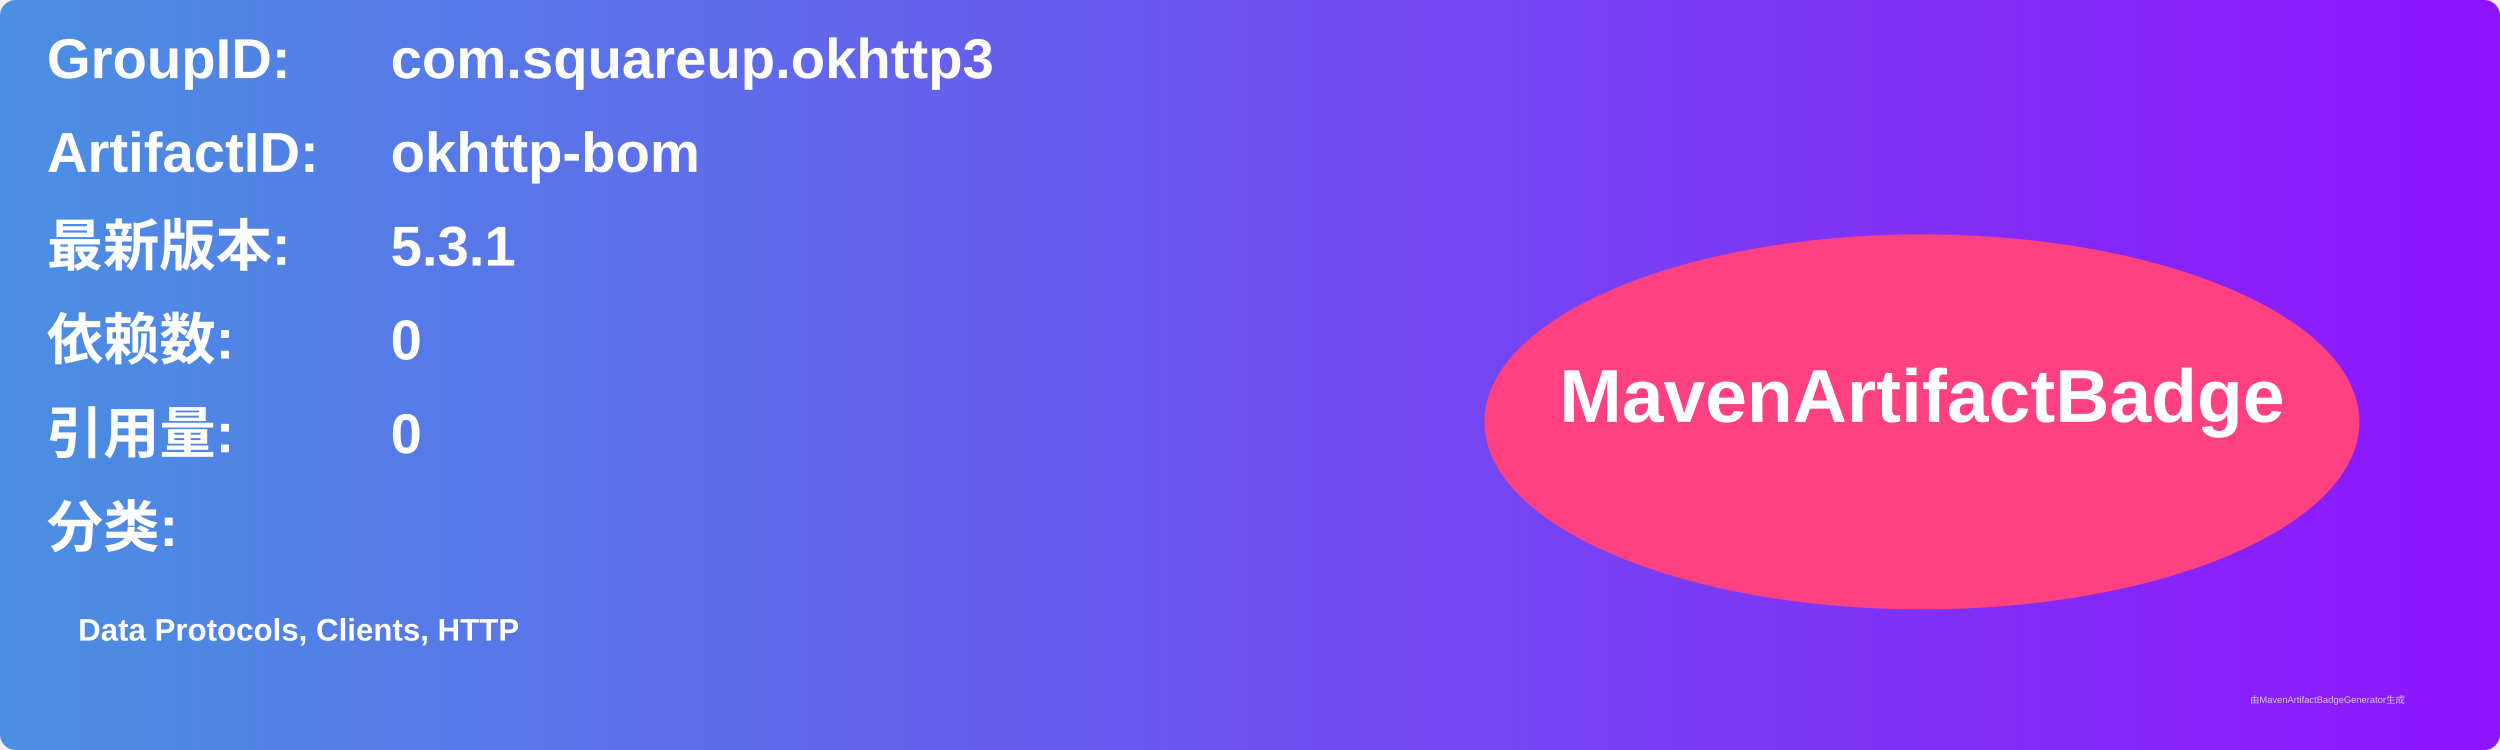
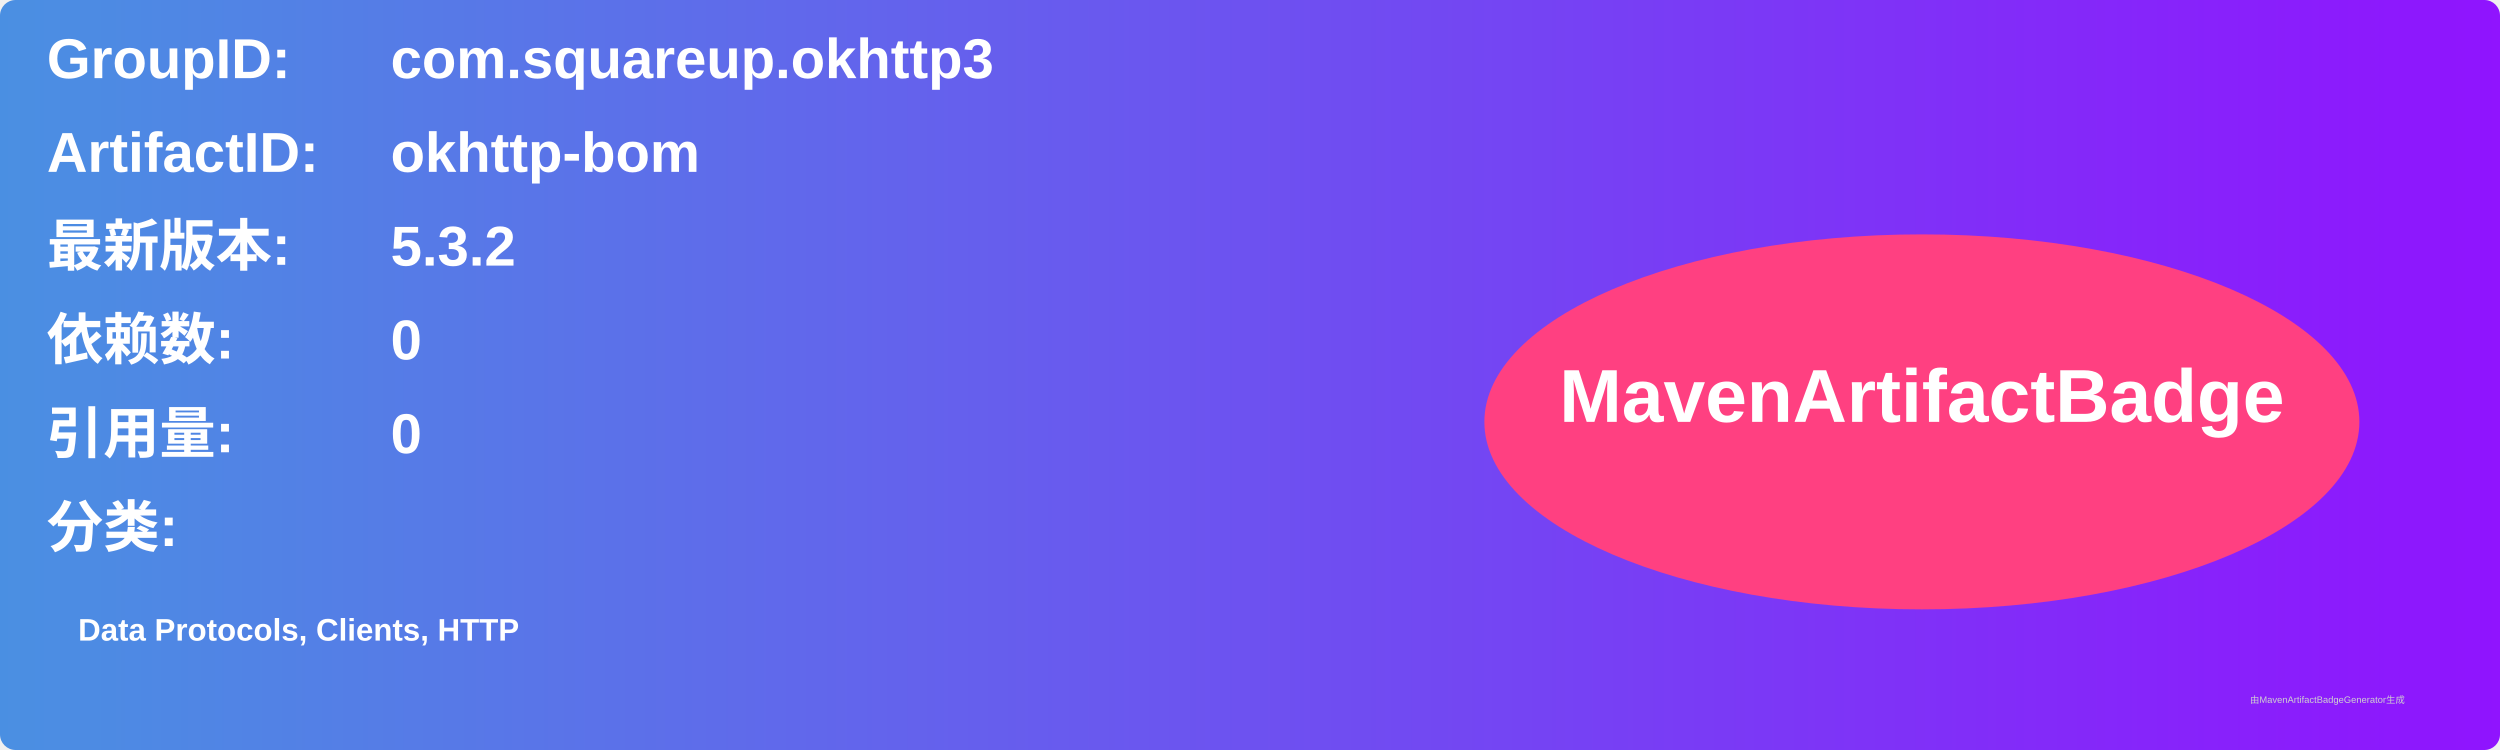
<svg xmlns="http://www.w3.org/2000/svg" width="800" height="240" viewBox="0 0 800 240">
  <linearGradient id="grad" x1="0%" y1="0%" x2="100%" y2="0%">
    <stop offset="0%" stop-color="#4a90e2" />
    <stop offset="100%" stop-color="#9013fe" />
  </linearGradient>
  <rect width="100%" height="100%" rx="5" ry="5" fill="url(#grad)" />
  <g transform="translate(15, 15)">
    <text x="0" y="10" font-family="Arial" font-size="18" fill="white" font-weight="bold" width="260">GroupID:</text>
    <text x="110" y="10" font-family="Arial" font-size="18" fill="white" font-weight="bold" width="460">com.squareup.okhttp3</text>
    <text x="0" y="40" font-family="Arial" font-size="18" fill="white" font-weight="bold" width="260">ArtifactID:</text>
    <text x="110" y="40" font-family="Arial" font-size="18" fill="white" font-weight="bold" width="460">okhttp-bom</text>
    <text x="0" y="70" font-family="Arial" font-size="18" fill="white" font-weight="bold">最新版本:</text>
    <text x="110" y="70" font-family="Arial" font-size="18" fill="white" font-weight="bold">
-       <tspan font-weight="bold">5.3.1</tspan>
+       <tspan font-weight="bold">5.3.2</tspan>
    </text>
    <text x="0" y="100" font-family="Arial" font-size="18" fill="white" font-weight="bold">依赖数: </text>
    <text x="110" y="100" font-family="Arial" font-size="18" fill="white">
      <tspan font-weight="bold">0</tspan>
    </text>
    <text x="0" y="130" font-family="Arial" font-size="18" fill="white" font-weight="bold">引用量: </text>
    <text x="110" y="130" font-family="Arial" font-size="18" fill="white">
      <tspan font-weight="bold">0</tspan>
    </text>
    <text x="0" y="160" font-family="Arial" font-size="18" fill="white" font-weight="bold">分类:</text>
    <text x="10" y="190" font-family="Arial" font-size="10" fill="white">
      <tspan font-weight="bold">Data Protocols, Clients, HTTP</tspan>
    </text>
    <ellipse cx="600" cy="120" rx="140" ry="60" fill="#ff4081" />
    <text x="600" y="120" text-anchor="middle" font-family="Arial" font-size="24" fill="white" font-weight="bold">MavenArtifactBadge</text>
  </g>
  <text x="720" y="225" font-family="Arial" font-size="3" fill="#d0d0d0">由MavenArtifactBadgeGenerator生成</text>
</svg>
